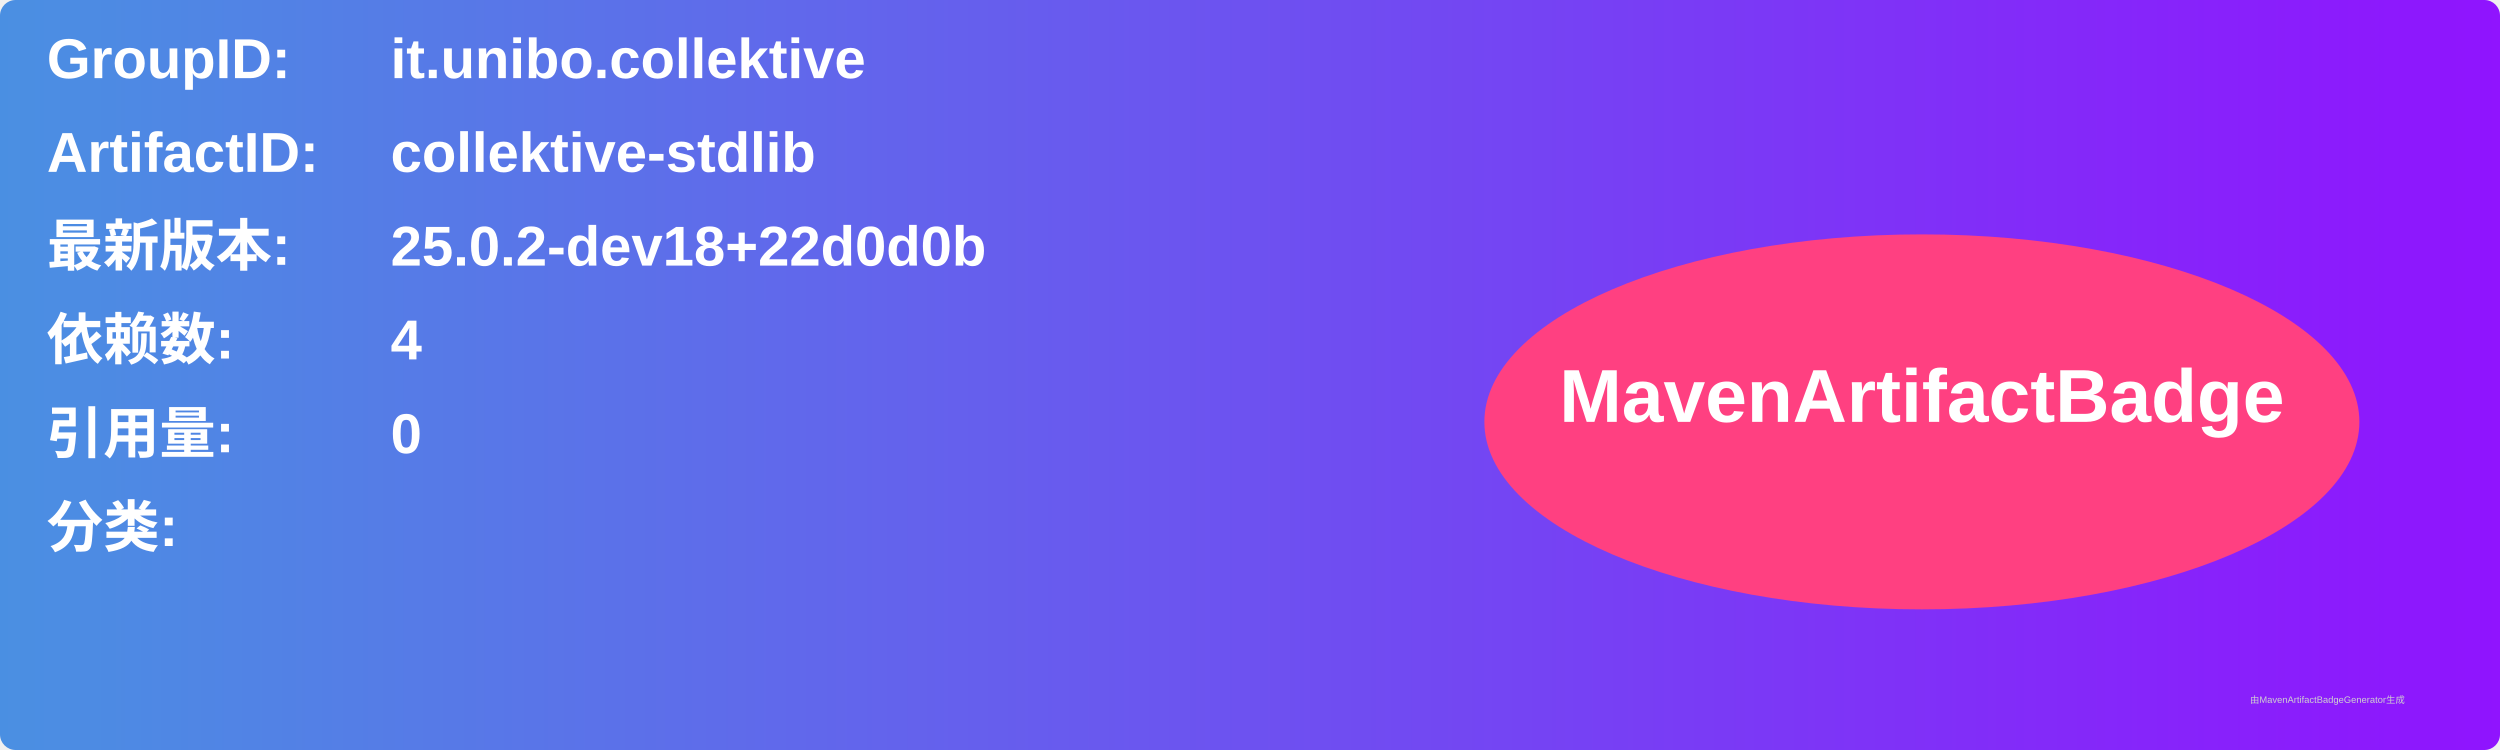
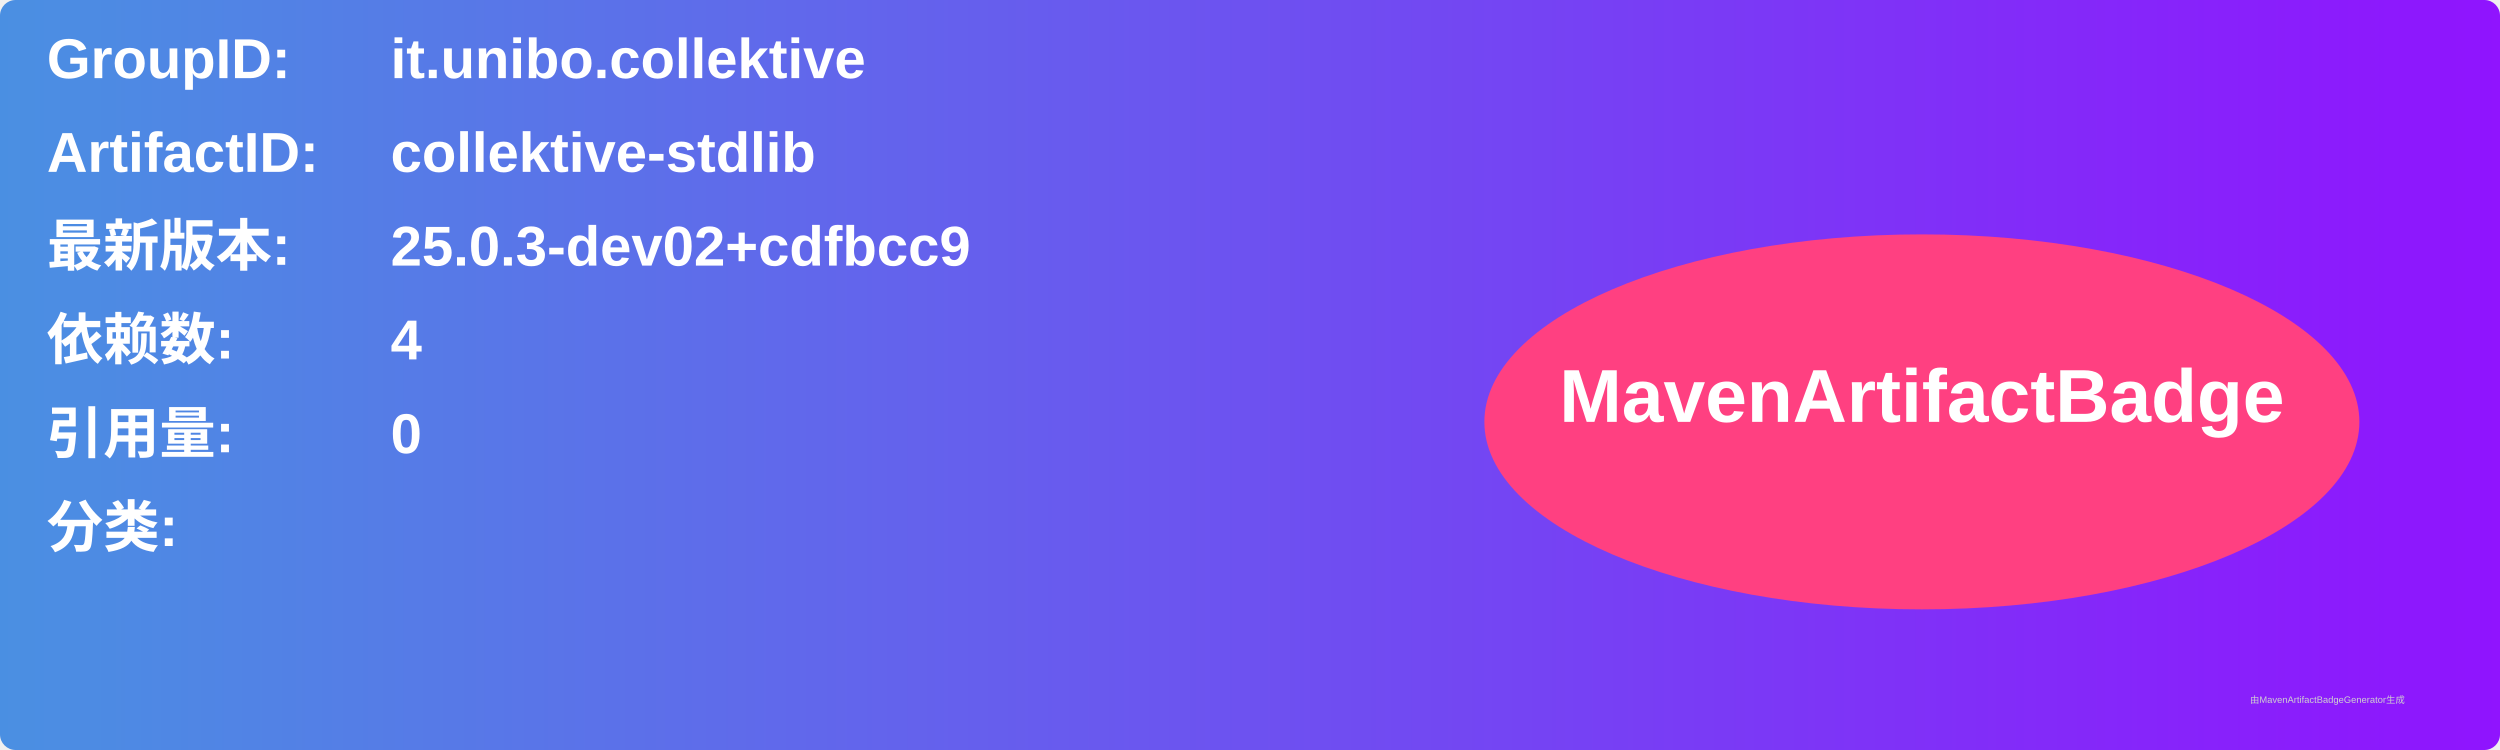
<svg xmlns="http://www.w3.org/2000/svg" width="800" height="240" viewBox="0 0 800 240">
  <linearGradient id="grad" x1="0%" y1="0%" x2="100%" y2="0%">
    <stop offset="0%" stop-color="#4a90e2" />
    <stop offset="100%" stop-color="#9013fe" />
  </linearGradient>
  <rect width="100%" height="100%" rx="5" ry="5" fill="url(#grad)" />
  <g transform="translate(15, 15)">
    <text x="0" y="10" font-family="Arial" font-size="18" fill="white" font-weight="bold" width="260">GroupID:</text>
    <text x="110" y="10" font-family="Arial" font-size="18" fill="white" font-weight="bold" width="460">it.unibo.collektive</text>
    <text x="0" y="40" font-family="Arial" font-size="18" fill="white" font-weight="bold" width="260">ArtifactID:</text>
    <text x="110" y="40" font-family="Arial" font-size="18" fill="white" font-weight="bold" width="460">collektive-stdlib</text>
    <text x="0" y="70" font-family="Arial" font-size="18" fill="white" font-weight="bold">最新版本:</text>
    <text x="110" y="70" font-family="Arial" font-size="18" fill="white" font-weight="bold">
-       <tspan font-weight="bold">25.0.2-dev18+22d0d0b</tspan>
+       <tspan font-weight="bold">25.0.3-dev02+cdfbcc9</tspan>
    </text>
    <text x="0" y="100" font-family="Arial" font-size="18" fill="white" font-weight="bold">依赖数: </text>
    <text x="110" y="100" font-family="Arial" font-size="18" fill="white">
      <tspan font-weight="bold">4</tspan>
    </text>
    <text x="0" y="130" font-family="Arial" font-size="18" fill="white" font-weight="bold">引用量: </text>
    <text x="110" y="130" font-family="Arial" font-size="18" fill="white">
      <tspan font-weight="bold">0</tspan>
    </text>
    <text x="0" y="160" font-family="Arial" font-size="18" fill="white" font-weight="bold">分类:</text>
    <text x="10" y="190" font-family="Arial" font-size="10" fill="white">
      <tspan font-weight="bold" />
    </text>
    <ellipse cx="600" cy="120" rx="140" ry="60" fill="#ff4081" />
    <text x="600" y="120" text-anchor="middle" font-family="Arial" font-size="24" fill="white" font-weight="bold">MavenArtifactBadge</text>
  </g>
  <text x="720" y="225" font-family="Arial" font-size="3" fill="#d0d0d0">由MavenArtifactBadgeGenerator生成</text>
</svg>
